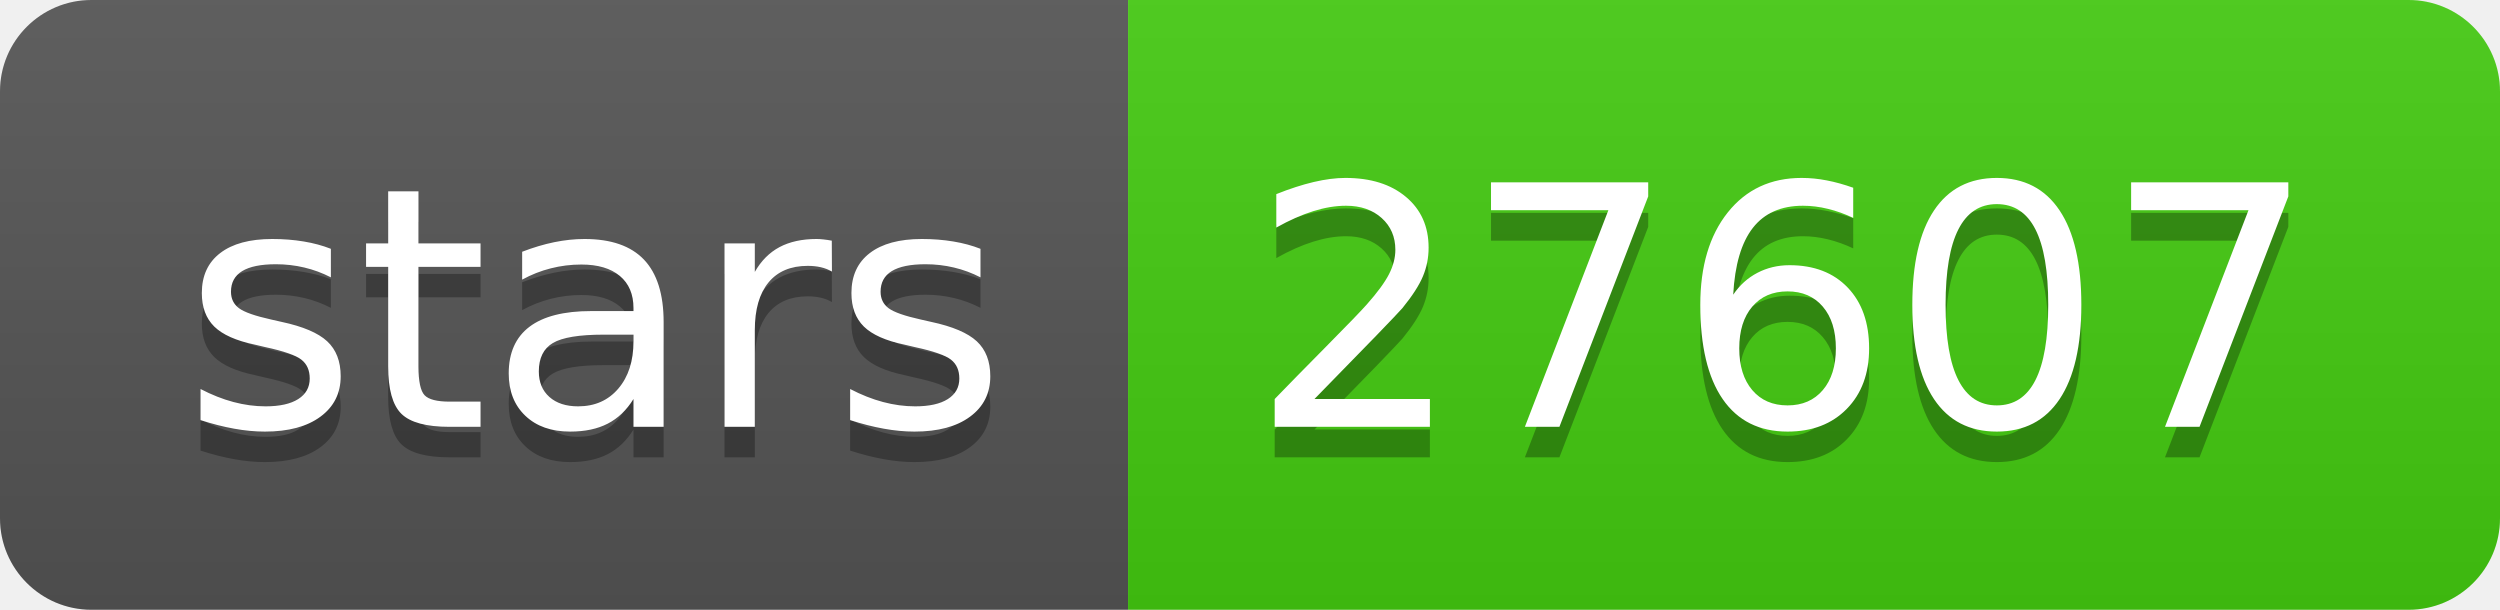
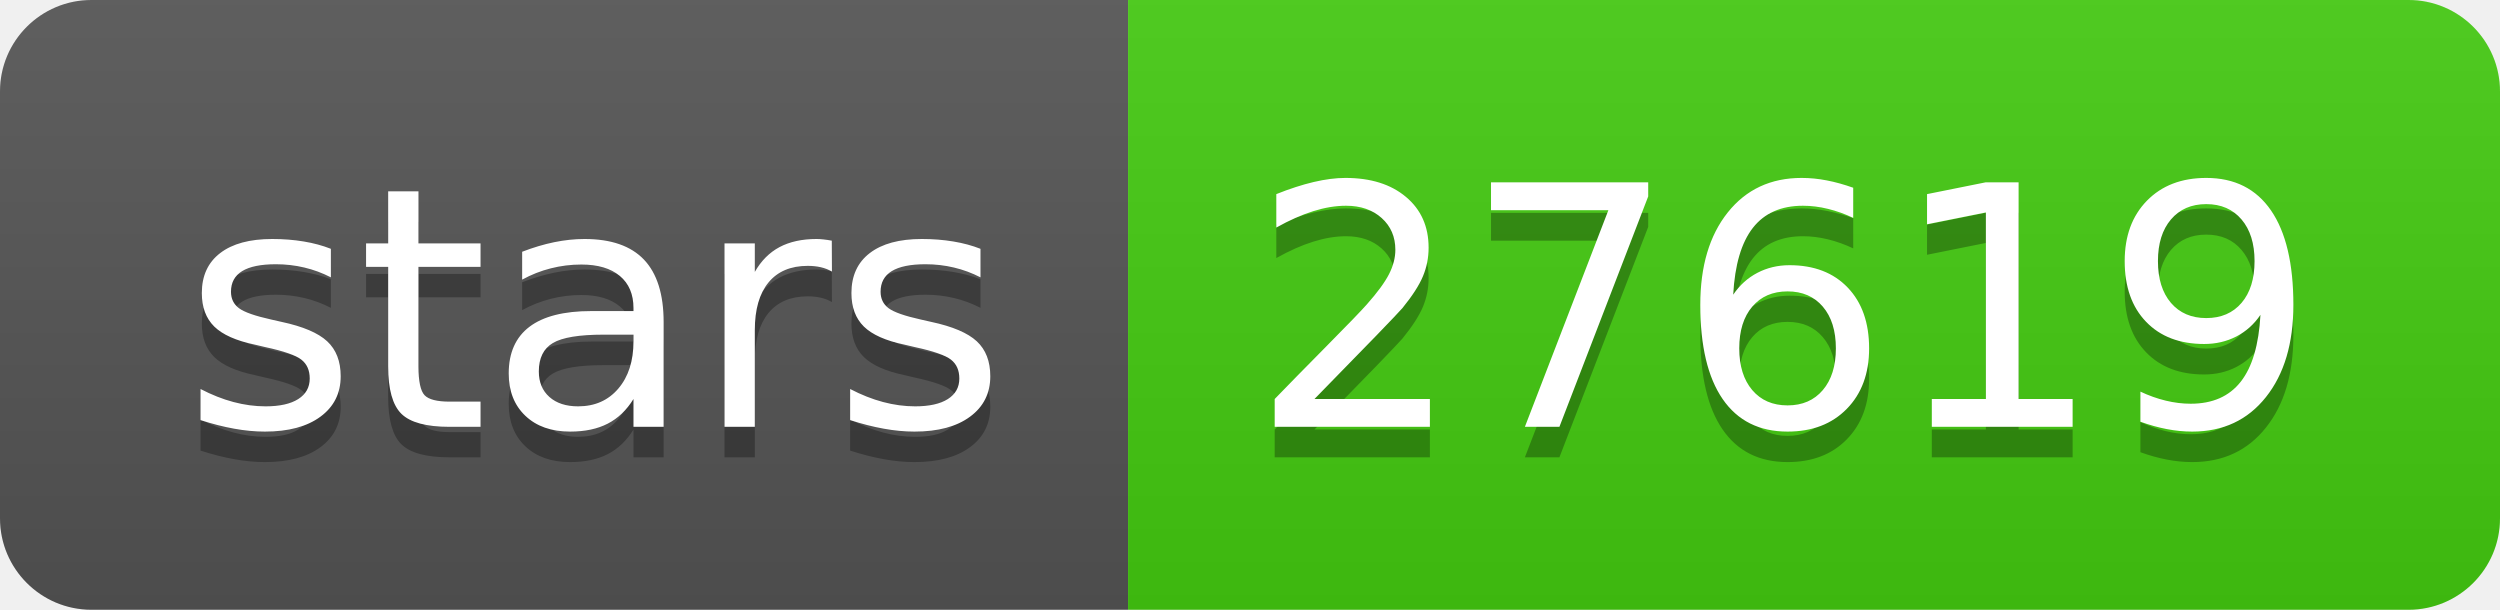
- <svg xmlns="http://www.w3.org/2000/svg" width="82" height="20" role="img" aria-label="stars: 27607">
+ <svg xmlns="http://www.w3.org/2000/svg" width="82" height="20" role="img" aria-label="stars: 27619">
  <linearGradient id="s" x2="0" y2="100%">
    <stop offset="0" stop-color="#bbb" stop-opacity=".1" />
    <stop offset="1" stop-opacity=".1" />
  </linearGradient>
  <clipPath id="r">
    <rect width="82" height="20" rx="3" fill="#fff" />
  </clipPath>
  <g clip-path="url(#r)">
    <rect width="37" height="20" fill="#555" />
    <rect x="37" width="45" height="20" fill="#4c1" />
    <rect width="82" height="20" fill="url(#s)" />
  </g>
  <g fill="#fff" text-anchor="middle" font-family="Verdana,Geneva,DejaVu Sans,sans-serif" text-rendering="geometricPrecision" font-size="110">
    <text aria-hidden="true" x="195" y="150" fill="#010101" fill-opacity=".3" transform="scale(.1)" textLength="270">stars</text>
    <text x="195" y="140" transform="scale(.1)" fill="#fff" textLength="270">stars</text>
-     <text aria-hidden="true" x="585" y="150" fill="#010101" fill-opacity=".3" transform="scale(.1)" textLength="350">27607</text>
-     <text x="585" y="140" transform="scale(.1)" fill="#fff" textLength="350">27607</text>
+     <text aria-hidden="true" x="585" y="150" fill="#010101" fill-opacity=".3" transform="scale(.1)" textLength="350">27619</text>
+     <text x="585" y="140" transform="scale(.1)" fill="#fff" textLength="350">27619</text>
  </g>
</svg>
